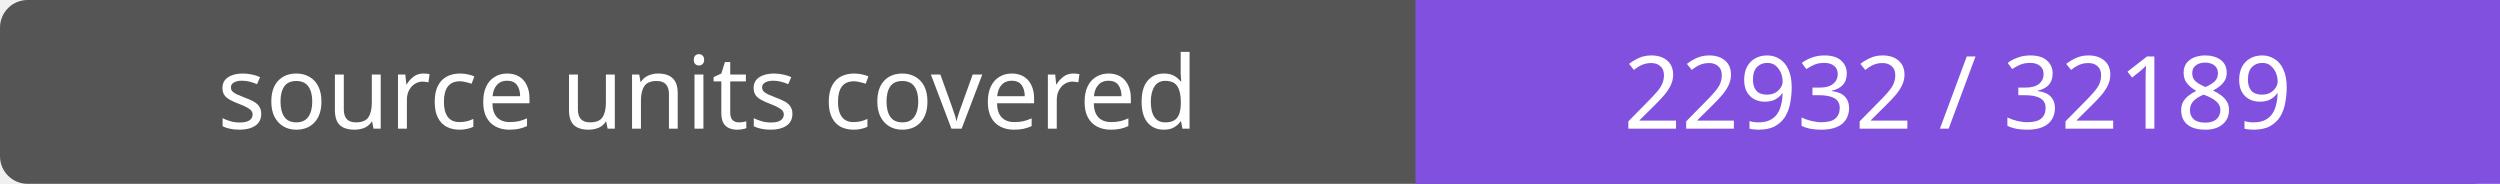
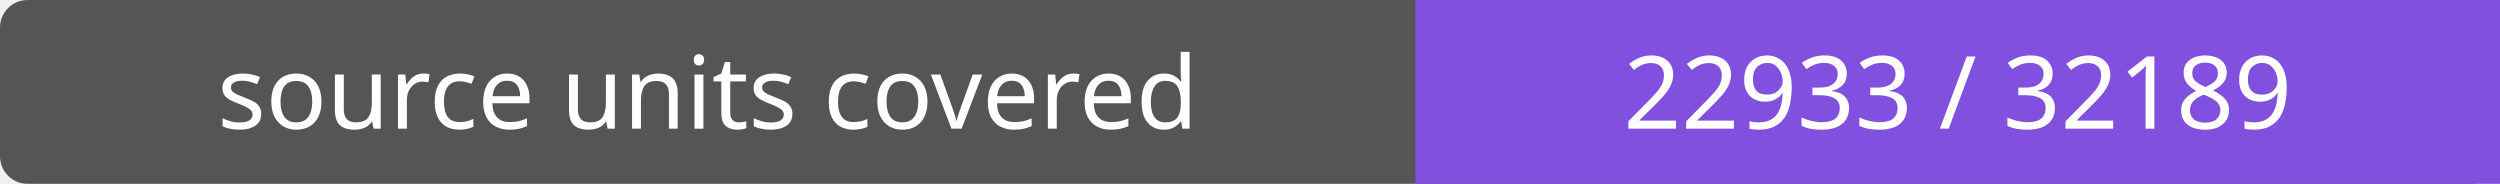
- <svg xmlns="http://www.w3.org/2000/svg" width="272" height="20" role="img" aria-label="source units covered: 22932 / 32189">
+ <svg xmlns="http://www.w3.org/2000/svg" width="272" height="20" role="img" aria-label="source units covered: 22933 / 32189">
  <rect width="272" height="20" rx="3" fill="#555" />
  <path fill="#8250df" d="M154 0h118v20H154z" />
  <g fill="#fff" text-anchor="middle" font-family="Verdana,sans-serif" font-size="11">
    <text x="77.0" y="14">source units covered</text>
-     <text x="213.0" y="14">22932 / 32189</text>
+     <text x="213.0" y="14">22933 / 32189</text>
  </g>
</svg>
